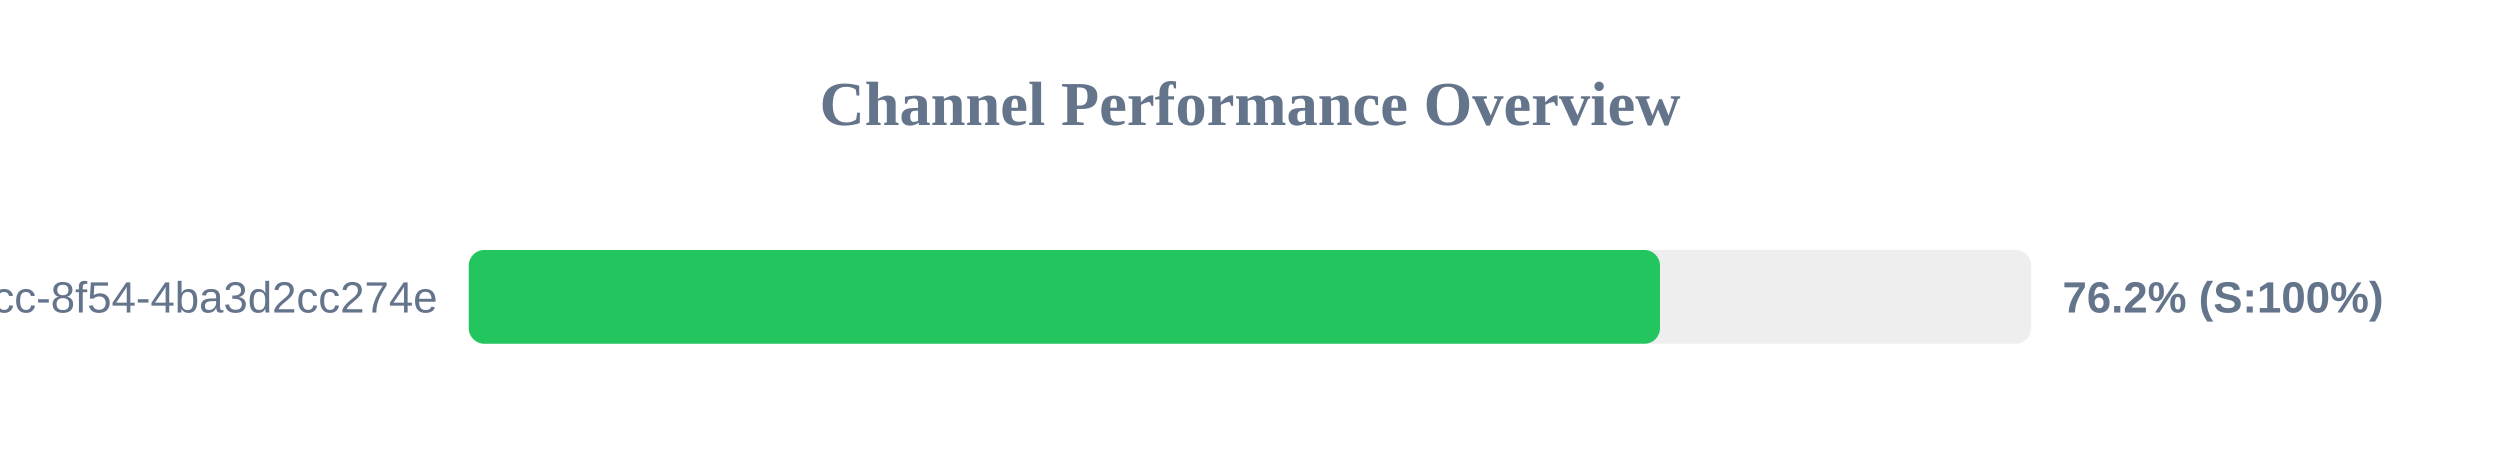
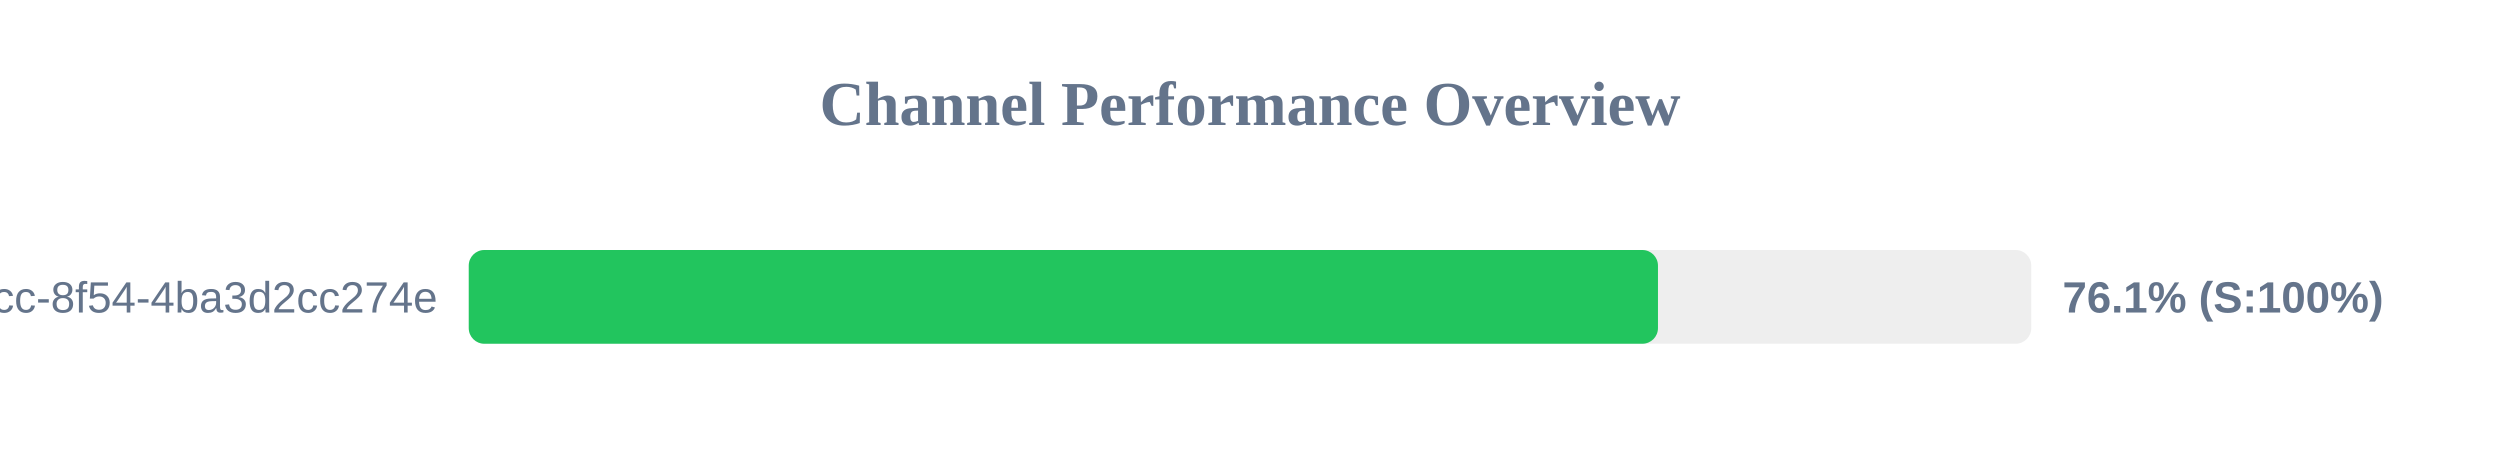
<svg xmlns="http://www.w3.org/2000/svg" width="800" height="150" version="1.1">
  <style>
        .row { font: 14px Arial; fill: #64748b; }
        .score { font: bold 14px Arial; fill: #64748b; }
    </style>
  <text x="400" y="40" text-anchor="middle" font-size="20px" font-weight="bold" fill="#64748b">Channel Performance Overview</text>
  <rect x="150" y="80" width="500" height="30" fill="#eee" rx="5" />
-   <rect x="150" y="80" width="381.2" height="30" fill="#22c55e" rx="5" />
+   <rect x="150" y="80" width="380.55" height="30" fill="#22c55e" rx="5" />
  <text x="140" y="100" text-anchor="end" class="row">?uuid=45cc0b3a-0adb-4dcc-8f54-4ba3d2cc274e</text>
-   <text x="660" y="100" text-anchor="start" class="score">76.2% (S:100%)</text>
+   <text x="660" y="100" text-anchor="start" class="score">76.1% (S:100%)</text>
</svg>
